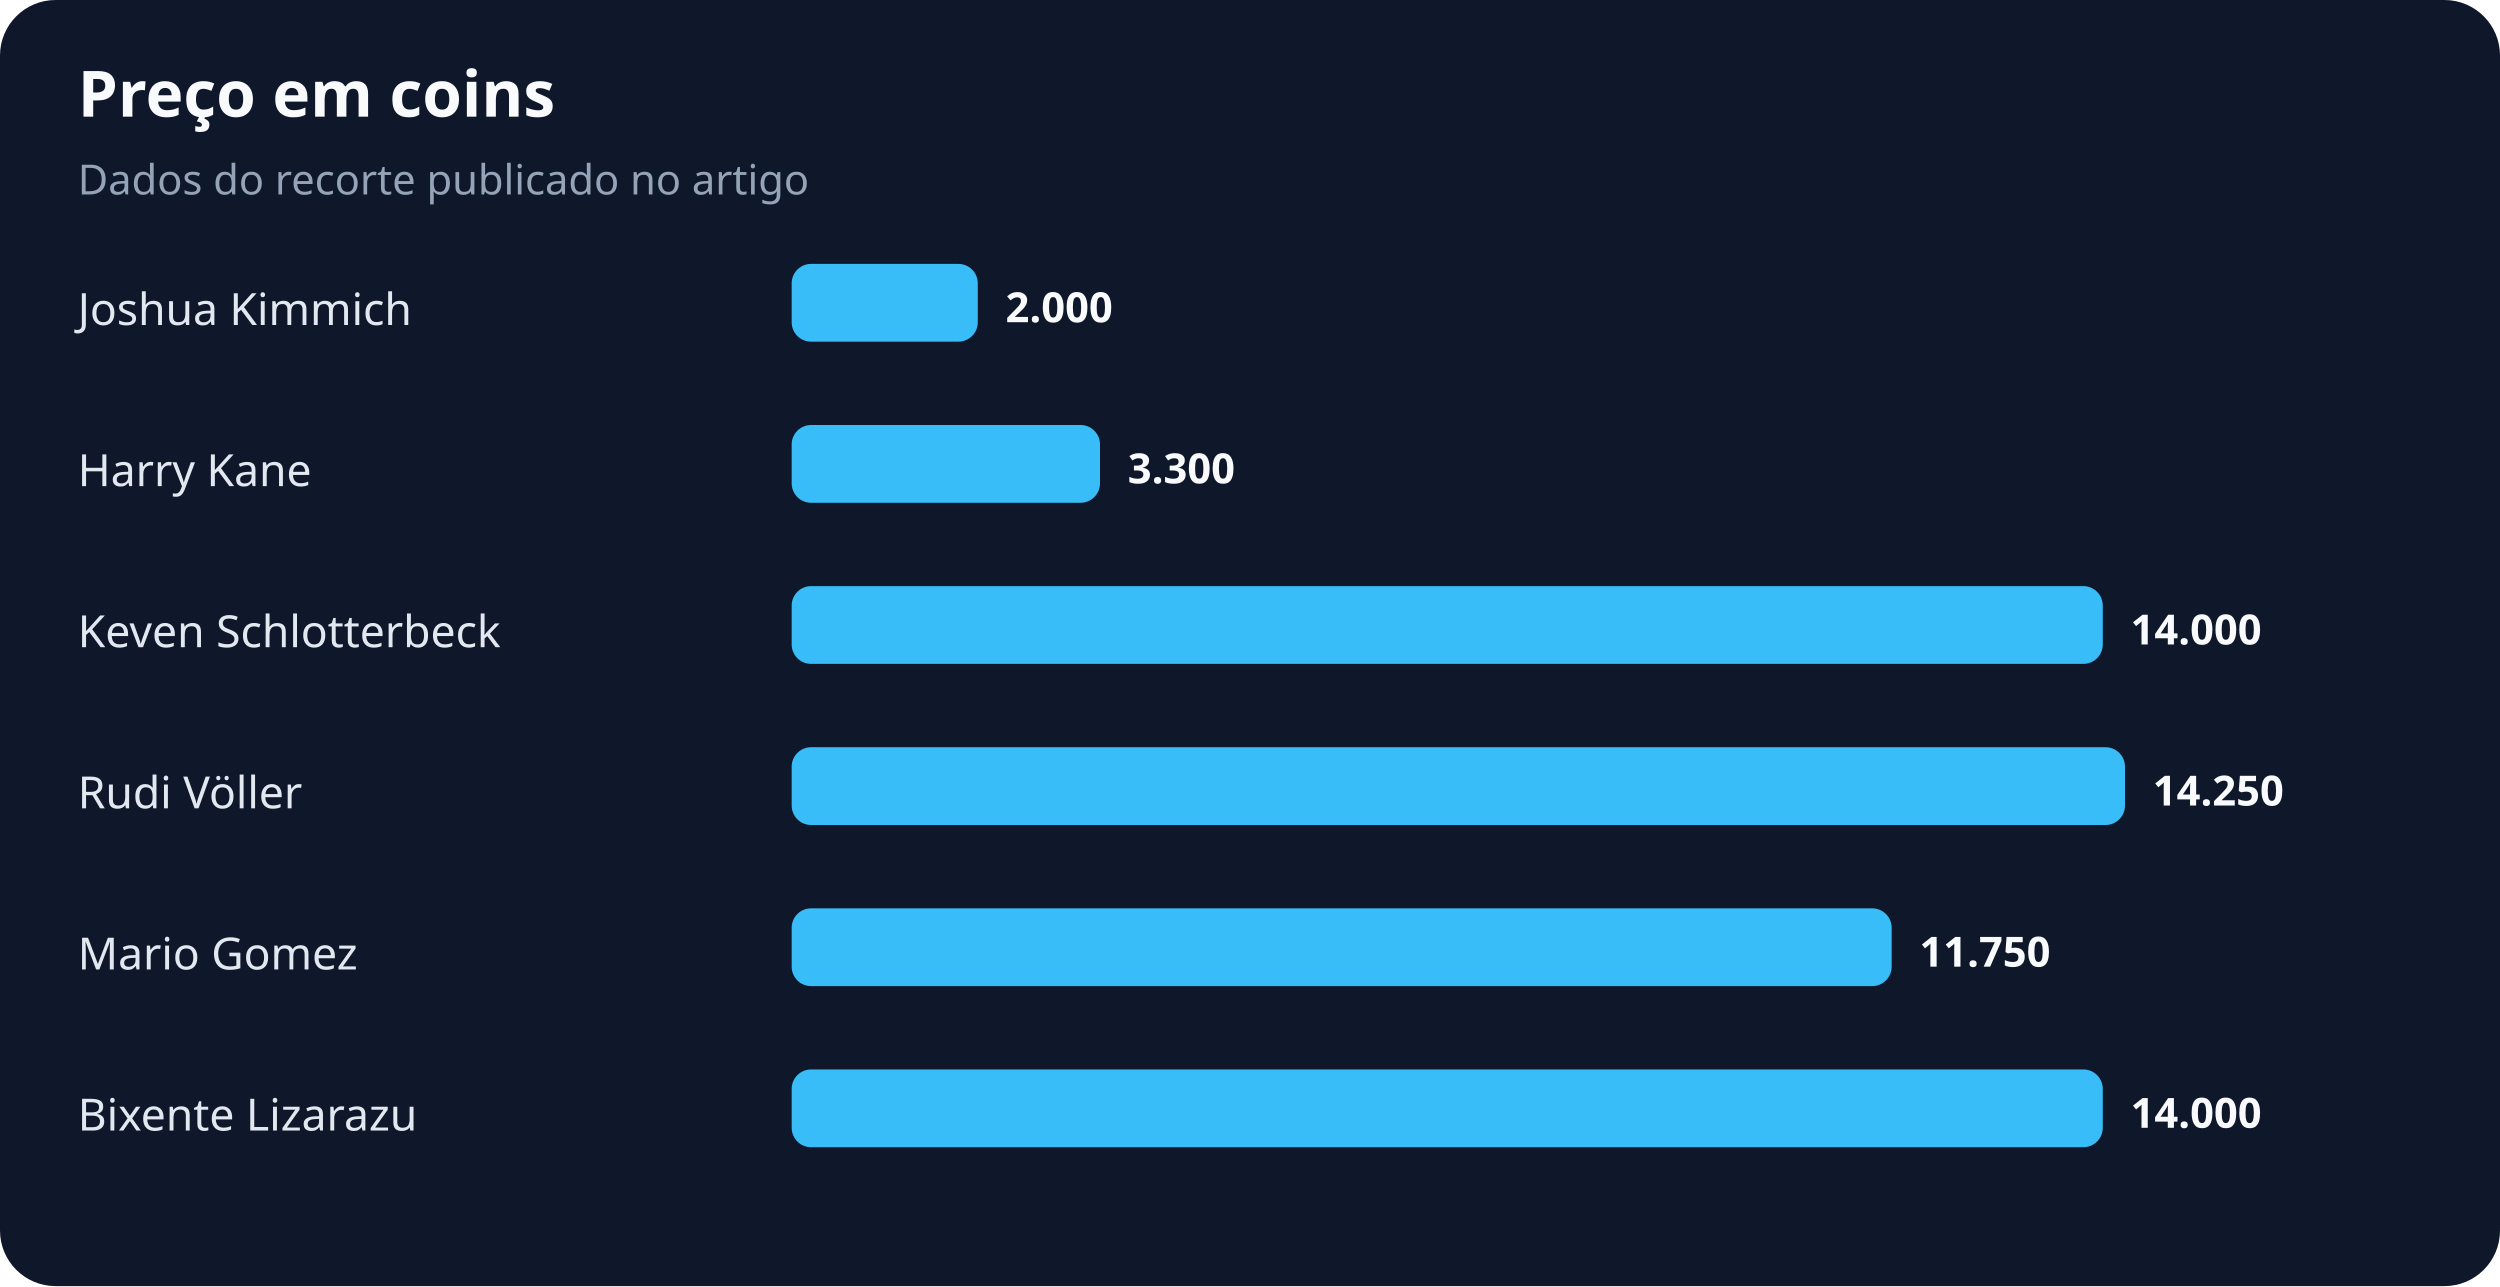
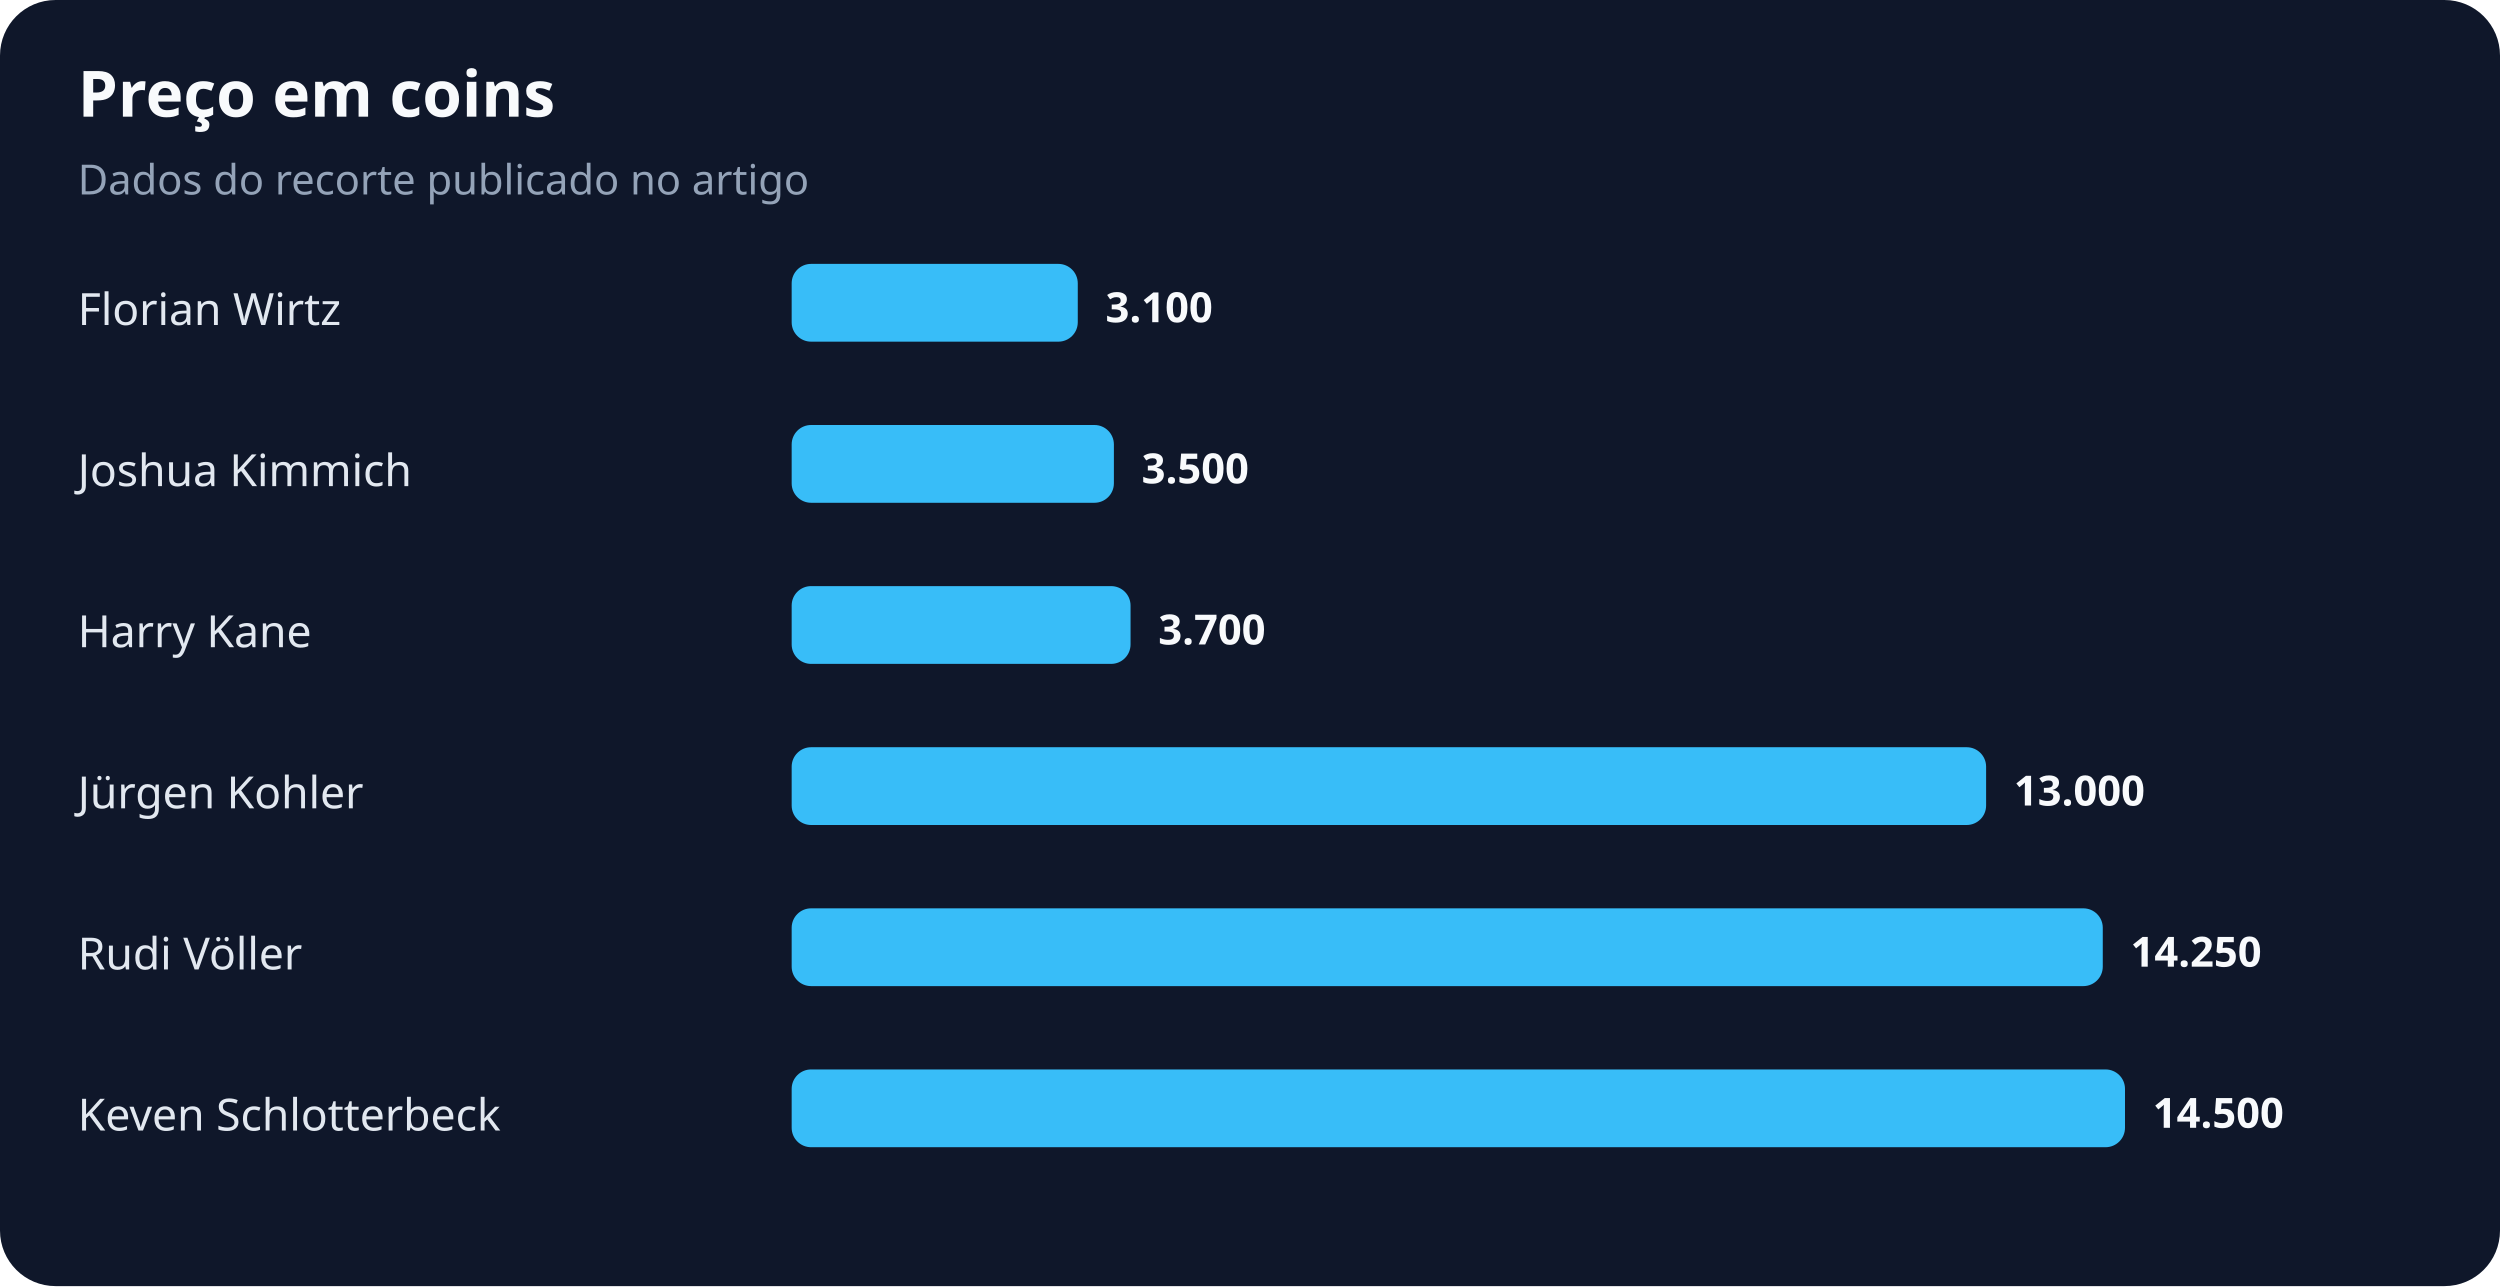
<svg xmlns="http://www.w3.org/2000/svg" width="900" height="463" viewBox="0 0 900 463" role="img" aria-labelledby="title desc">
  <rect width="100%" height="100%" rx="20" fill="#0f172a" />
  <text x="28" y="42" fill="#f8fafc" font-family="system-ui,sans-serif" font-size="23" font-weight="700">Preço em coins</text>
  <text x="28" y="70" fill="#94a3b8" font-family="system-ui,sans-serif" font-size="15">Dados do recorte publicado no artigo</text>
-   <text x="28" y="117" fill="#e2e8f0" font-family="system-ui,sans-serif" font-size="16">Joshua Kimmich</text>
-   <rect x="285" y="95" width="67" height="28" rx="7" fill="#38bdf8" />
-   <text x="362" y="116" fill="#f8fafc" font-family="system-ui,sans-serif" font-size="15" font-weight="700">2.000</text>
-   <text x="28" y="175" fill="#e2e8f0" font-family="system-ui,sans-serif" font-size="16">Harry Kane</text>
-   <rect x="285" y="153" width="111" height="28" rx="7" fill="#38bdf8" />
-   <text x="406" y="174" fill="#f8fafc" font-family="system-ui,sans-serif" font-size="15" font-weight="700">3.300</text>
-   <text x="28" y="233" fill="#e2e8f0" font-family="system-ui,sans-serif" font-size="16">Keven Schlotterbeck</text>
-   <rect x="285" y="211" width="472" height="28" rx="7" fill="#38bdf8" />
-   <text x="767" y="232" fill="#f8fafc" font-family="system-ui,sans-serif" font-size="15" font-weight="700">14.000</text>
-   <text x="28" y="291" fill="#e2e8f0" font-family="system-ui,sans-serif" font-size="16">Rudi Völler</text>
-   <rect x="285" y="269" width="480" height="28" rx="7" fill="#38bdf8" />
-   <text x="775" y="290" fill="#f8fafc" font-family="system-ui,sans-serif" font-size="15" font-weight="700">14.250</text>
-   <text x="28" y="349" fill="#e2e8f0" font-family="system-ui,sans-serif" font-size="16">Mario Gomez</text>
-   <rect x="285" y="327" width="396" height="28" rx="7" fill="#38bdf8" />
-   <text x="691" y="348" fill="#f8fafc" font-family="system-ui,sans-serif" font-size="15" font-weight="700">11.750</text>
-   <text x="28" y="407" fill="#e2e8f0" font-family="system-ui,sans-serif" font-size="16">Bixente Lizarazu</text>
-   <rect x="285" y="385" width="472" height="28" rx="7" fill="#38bdf8" />
-   <text x="767" y="406" fill="#f8fafc" font-family="system-ui,sans-serif" font-size="15" font-weight="700">14.000</text>
+   <text x="28" y="117" fill="#e2e8f0" font-family="system-ui,sans-serif" font-size="16">Florian Wirtz</text>
+   <rect x="285" y="95" width="103" height="28" rx="7" fill="#38bdf8" />
+   <text x="398" y="116" fill="#f8fafc" font-family="system-ui,sans-serif" font-size="15" font-weight="700">3.100</text>
+   <text x="28" y="175" fill="#e2e8f0" font-family="system-ui,sans-serif" font-size="16">Joshua Kimmich</text>
+   <rect x="285" y="153" width="116" height="28" rx="7" fill="#38bdf8" />
+   <text x="411" y="174" fill="#f8fafc" font-family="system-ui,sans-serif" font-size="15" font-weight="700">3.500</text>
+   <text x="28" y="233" fill="#e2e8f0" font-family="system-ui,sans-serif" font-size="16">Harry Kane</text>
+   <rect x="285" y="211" width="122" height="28" rx="7" fill="#38bdf8" />
+   <text x="417" y="232" fill="#f8fafc" font-family="system-ui,sans-serif" font-size="15" font-weight="700">3.700</text>
+   <text x="28" y="291" fill="#e2e8f0" font-family="system-ui,sans-serif" font-size="16">Jürgen Kohler</text>
+   <rect x="285" y="269" width="430" height="28" rx="7" fill="#38bdf8" />
+   <text x="725" y="290" fill="#f8fafc" font-family="system-ui,sans-serif" font-size="15" font-weight="700">13.000</text>
+   <text x="28" y="349" fill="#e2e8f0" font-family="system-ui,sans-serif" font-size="16">Rudi Völler</text>
+   <rect x="285" y="327" width="472" height="28" rx="7" fill="#38bdf8" />
+   <text x="767" y="348" fill="#f8fafc" font-family="system-ui,sans-serif" font-size="15" font-weight="700">14.250</text>
+   <text x="28" y="407" fill="#e2e8f0" font-family="system-ui,sans-serif" font-size="16">Keven Schlotterbeck</text>
+   <rect x="285" y="385" width="480" height="28" rx="7" fill="#38bdf8" />
+   <text x="775" y="406" fill="#f8fafc" font-family="system-ui,sans-serif" font-size="15" font-weight="700">14.500</text>
</svg>
